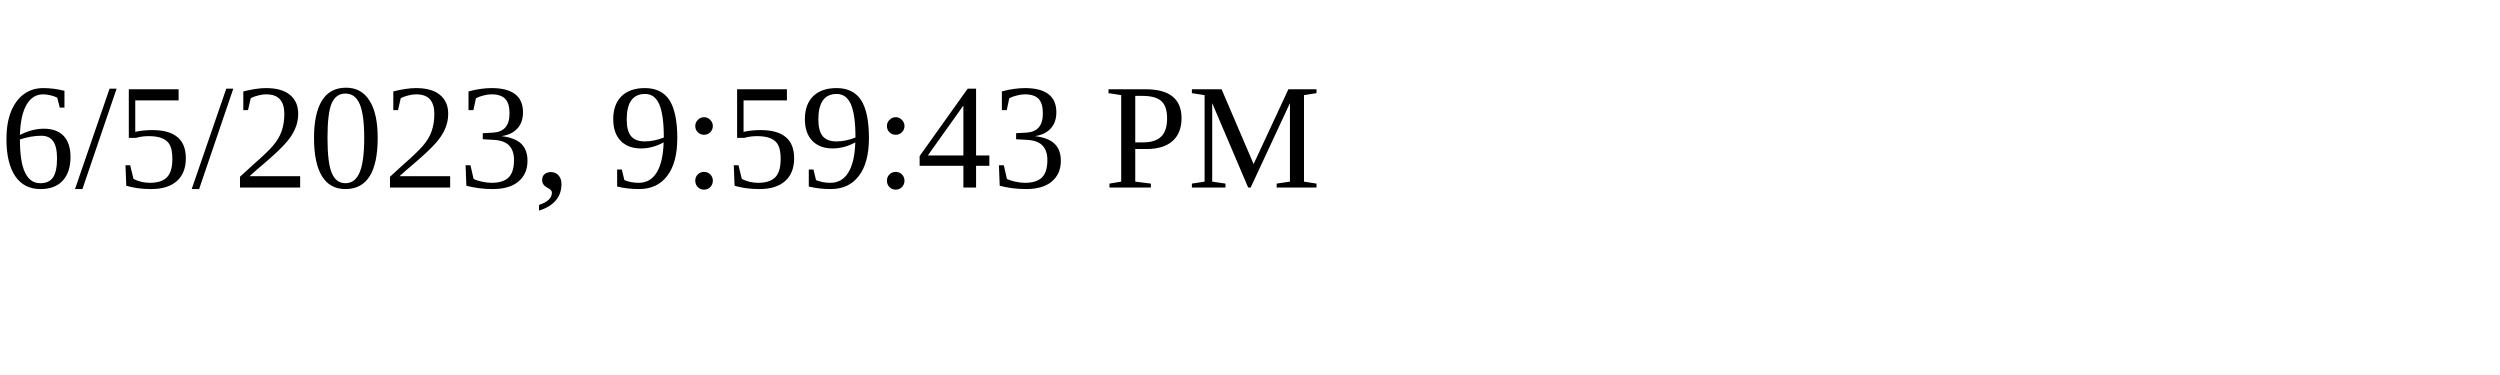
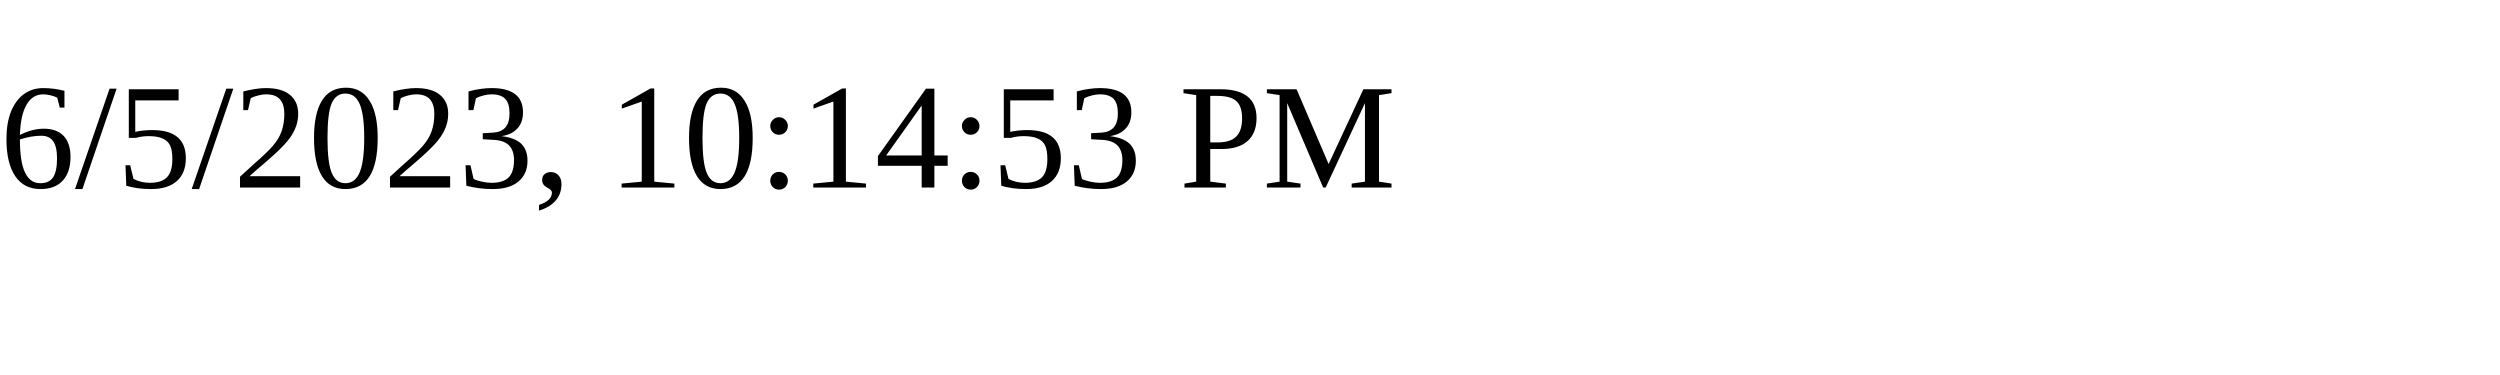
<svg xmlns="http://www.w3.org/2000/svg" height="30" width="200">
-   <text x="0" y="15">6/5/2023, 9:59:43 PM</text>
+   <text x="0" y="15">6/5/2023, 10:14:53 PM</text>
</svg>
